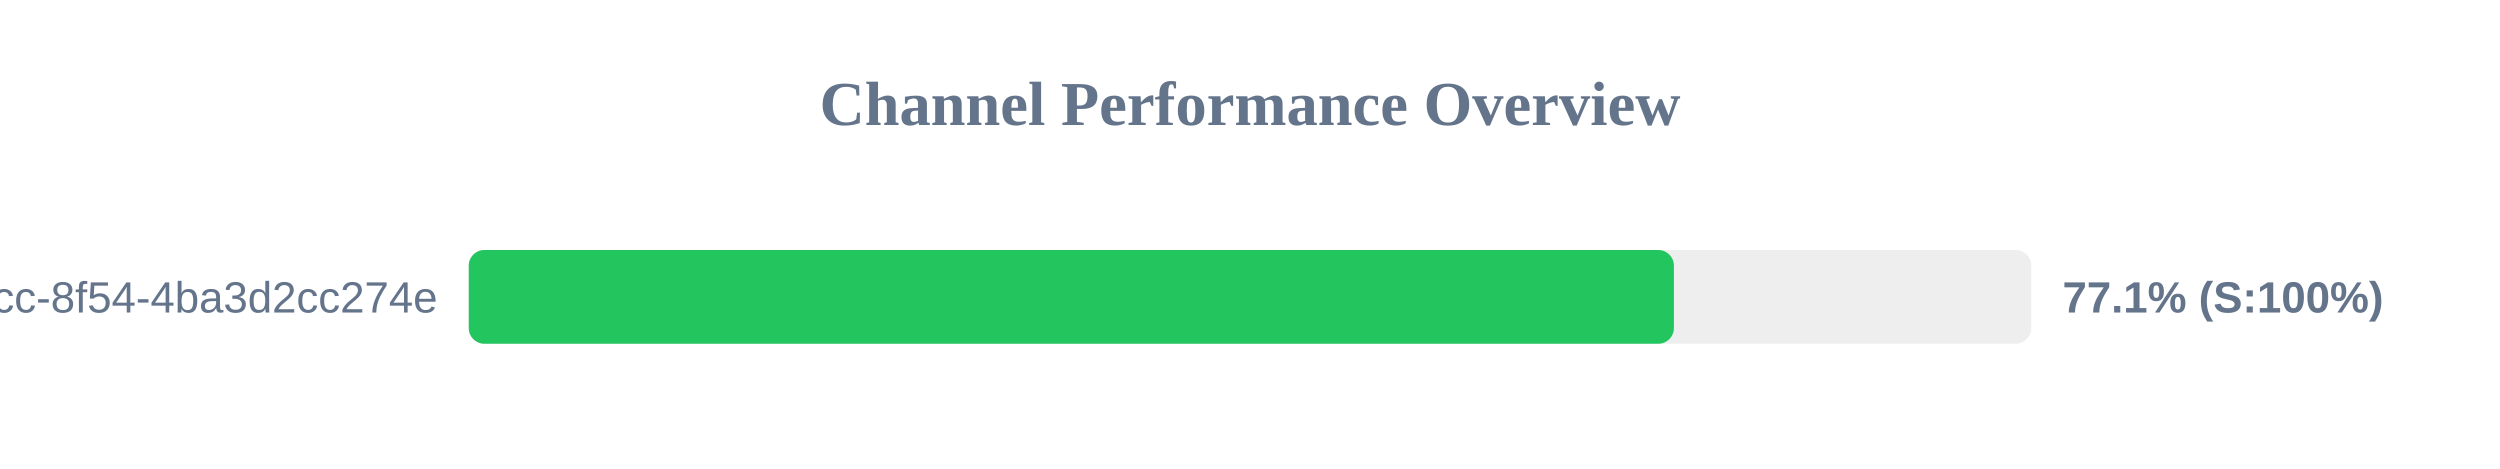
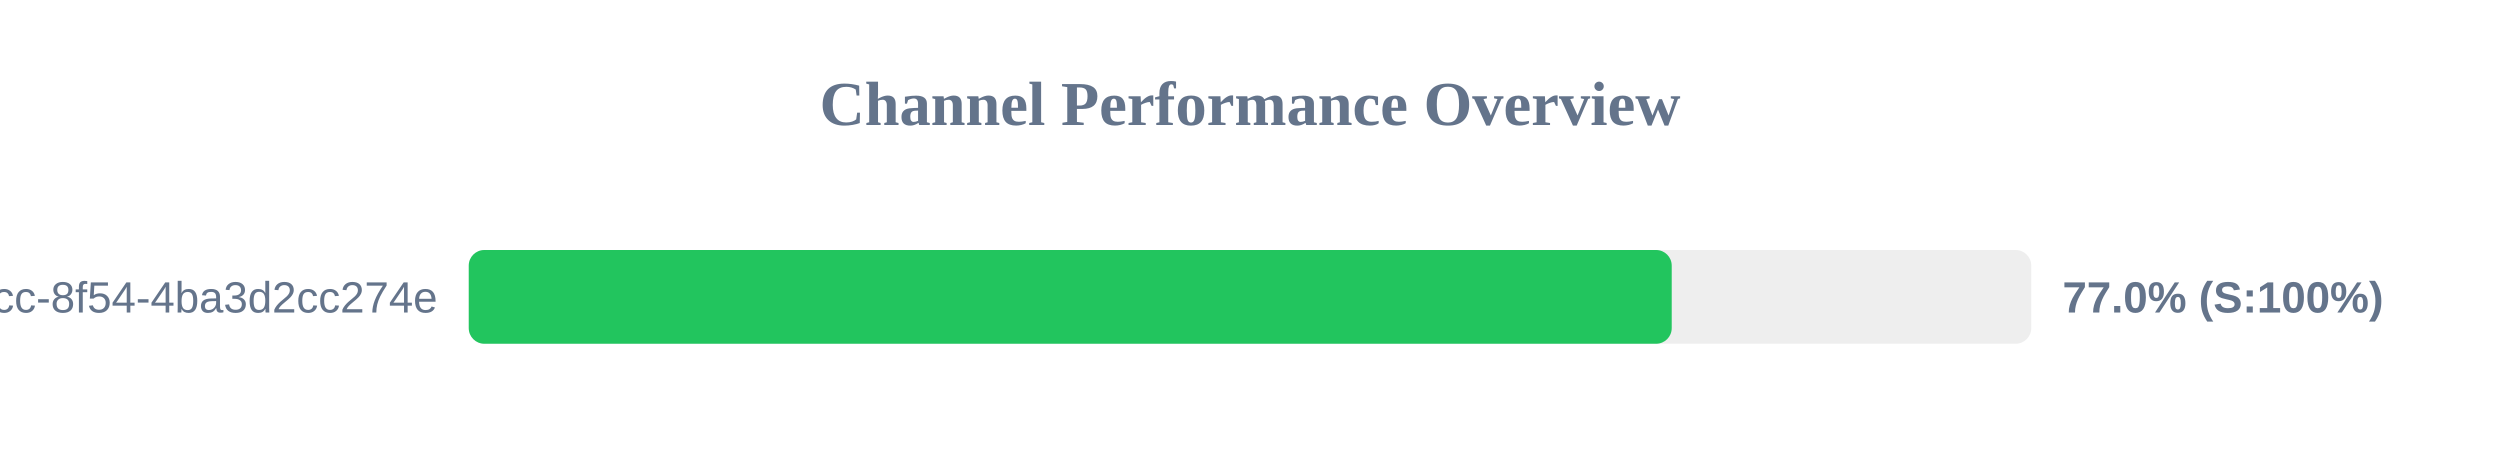
<svg xmlns="http://www.w3.org/2000/svg" width="800" height="150" version="1.1">
  <style>
        .row { font: 14px Arial; fill: #64748b; }
        .score { font: bold 14px Arial; fill: #64748b; }
    </style>
  <text x="400" y="40" text-anchor="middle" font-size="20px" font-weight="bold" fill="#64748b">Channel Performance Overview</text>
  <rect x="150" y="80" width="500" height="30" fill="#eee" rx="5" />
-   <rect x="150" y="80" width="385.65" height="30" fill="#22c55e" rx="5" />
+   <rect x="150" y="80" width="384.95" height="30" fill="#22c55e" rx="5" />
  <text x="140" y="100" text-anchor="end" class="row">?uuid=45cc0b3a-0adb-4dcc-8f54-4ba3d2cc274e</text>
-   <text x="660" y="100" text-anchor="start" class="score">77.1% (S:100%)</text>
+   <text x="660" y="100" text-anchor="start" class="score">77.0% (S:100%)</text>
</svg>
